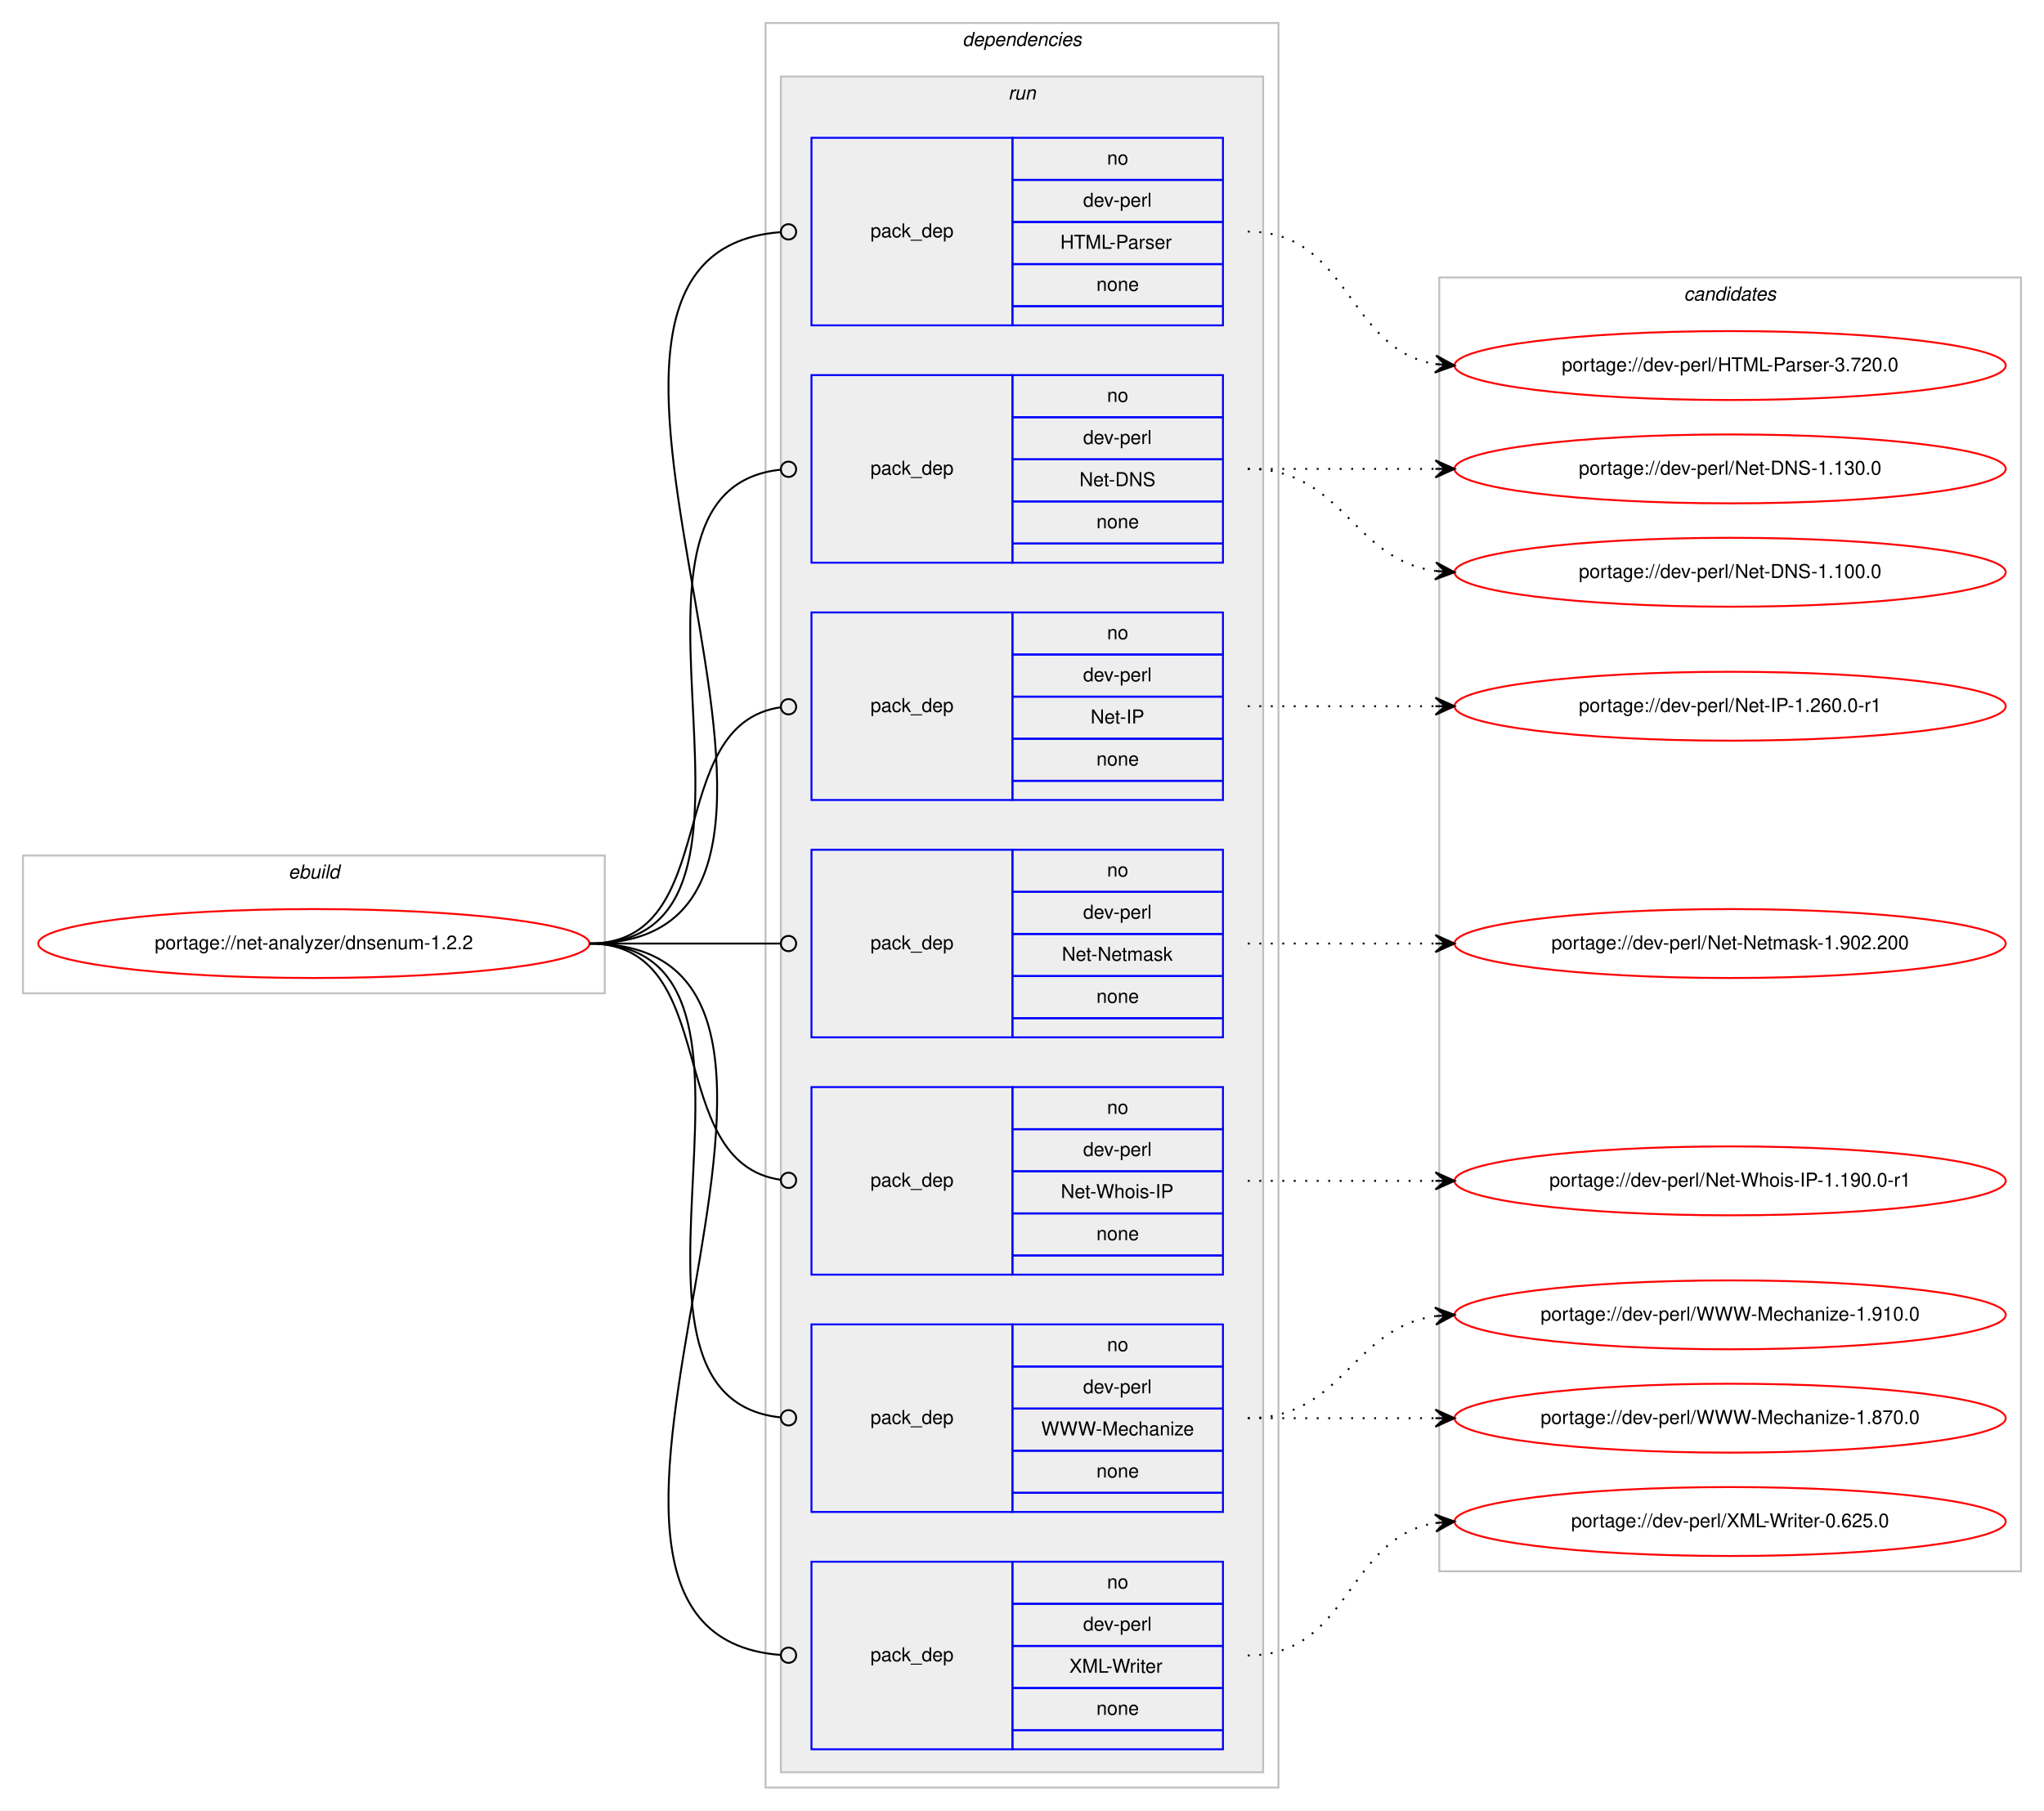
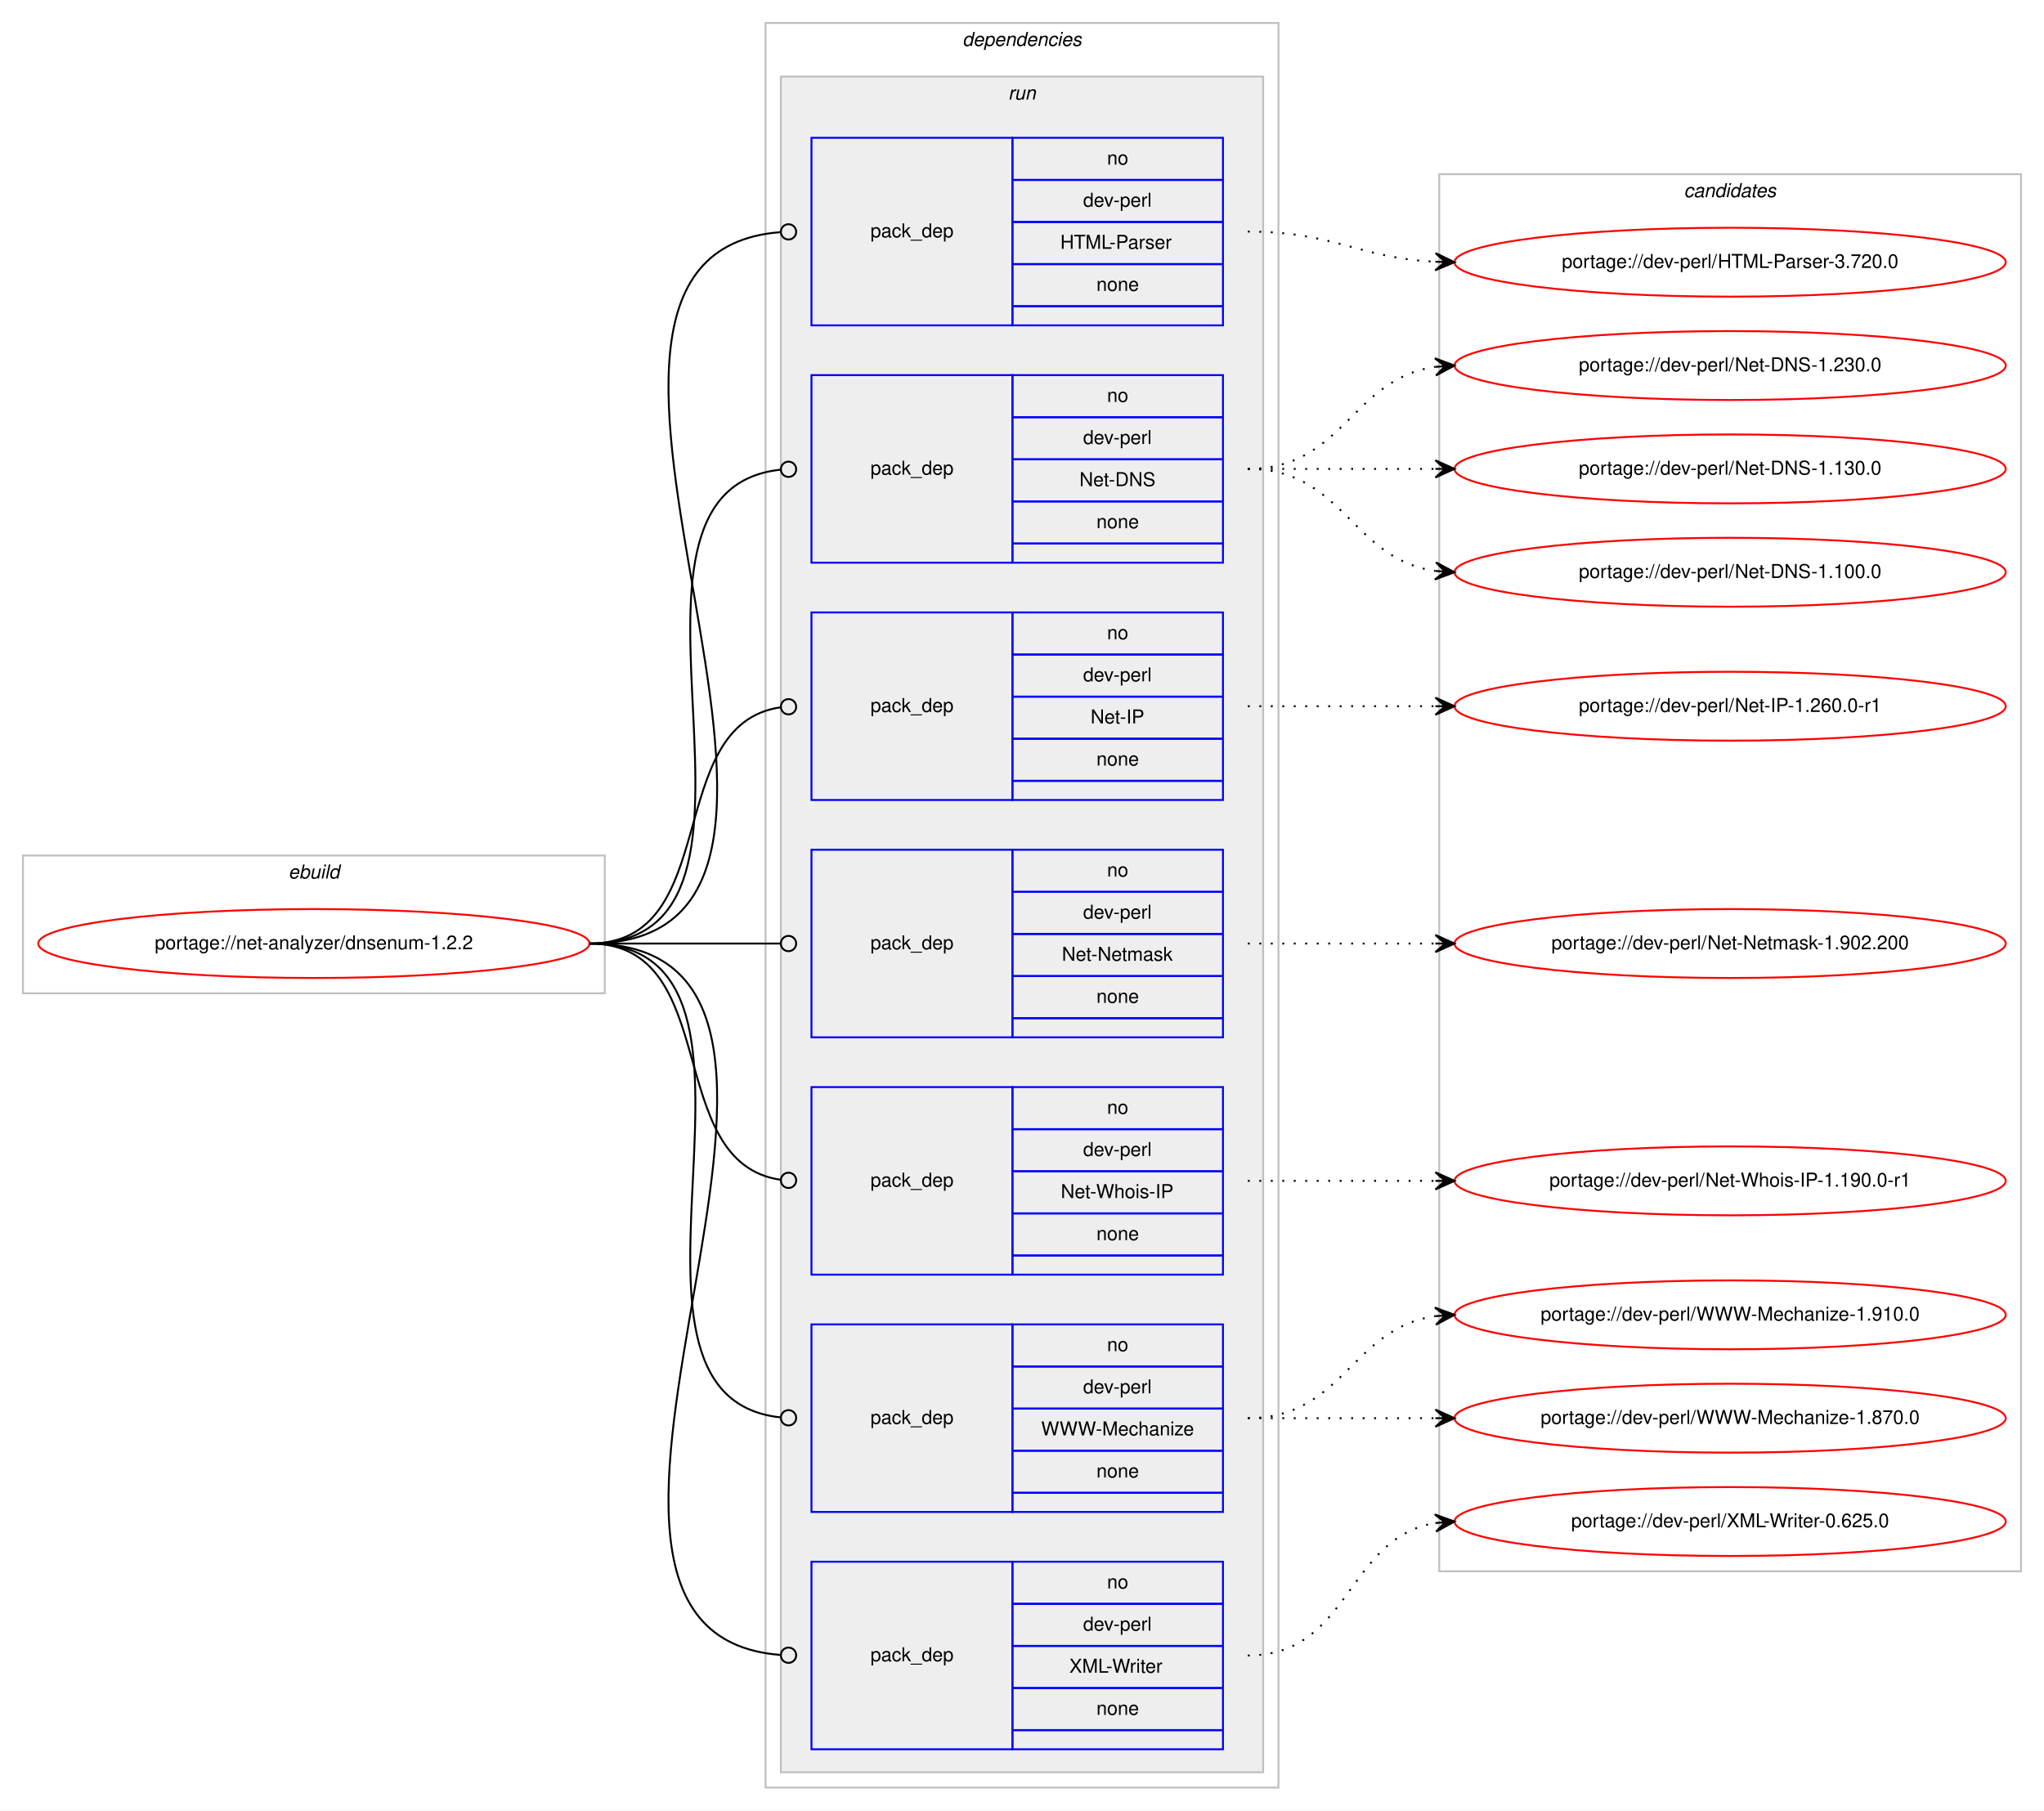
<svg xmlns="http://www.w3.org/2000/svg" xmlns:xlink="http://www.w3.org/1999/xlink" width="1068pt" height="946pt" viewBox="0.00 0.00 1068.00 946.00">
  <g id="graph0" class="graph" transform="scale(1 1) rotate(0) translate(4 942)">
    <polygon fill="#ffffff" stroke="transparent" points="-4,4 -4,-942 1064,-942 1064,4 -4,4" />
    <g id="clust1" class="cluster">
      <polygon fill="none" stroke="#c0c0c0" points="8,-423 8,-495 312,-495 312,-423 8,-423" />
      <text text-anchor="start" x="146.663" y="-483" font-family="Helvetica,sans-Serif" font-style="italic" font-size="10.00" fill="#000000">ebuild</text>
    </g>
    <g id="clust2" class="cluster">
      <polygon fill="none" stroke="#c0c0c0" points="396,-8 396,-930 664,-930 664,-8 396,-8" />
      <text text-anchor="start" x="498.875" y="-918" font-family="Helvetica,sans-Serif" font-style="italic" font-size="10.00" fill="#000000">dependencies</text>
    </g>
    <g id="clust5" class="cluster">
      <polygon fill="#eeeeee" stroke="#c0c0c0" points="404,-16 404,-902 656,-902 656,-16 404,-16" />
      <text text-anchor="start" x="522.777" y="-890" font-family="Helvetica,sans-Serif" font-style="italic" font-size="10.00" fill="#000000">run</text>
    </g>
    <g id="clust13" class="cluster">
-       <polygon fill="none" stroke="#c0c0c0" points="748,-121 748,-797 1052,-797 1052,-121 748,-121" />
-       <text text-anchor="start" x="875.824" y="-785" font-family="Helvetica,sans-Serif" font-style="italic" font-size="10.00" fill="#000000">candidates</text>
+       <polygon fill="none" stroke="#c0c0c0" points="748,-121 748,-851 1052,-851 1052,-121 748,-121" />
+       <text text-anchor="start" x="875.824" y="-839" font-family="Helvetica,sans-Serif" font-style="italic" font-size="10.00" fill="#000000">candidates</text>
    </g>
    <g id="node1" class="node">
      <g id="a_node1">
        <a xlink:href="../net-analyzer/dnsenum-1.2.2.svg" xlink:title="portage://net-analyzer/dnsenum-1.2.2">
          <ellipse fill="none" stroke="#ff0000" cx="160" cy="-449" rx="144" ry="18" />
          <text text-anchor="middle" x="160" y="-446" font-family="Helvetica,sans-Serif" font-size="10.00" fill="#000000">portage://net-analyzer/dnsenum-1.2.2</text>
        </a>
      </g>
    </g>
    <g id="node2" class="node">
      <polygon fill="none" stroke="#0000ff" points="420,-772 420,-870 525,-870 525,-772 420,-772" />
      <text text-anchor="start" x="450.823" y="-818" font-family="Helvetica,sans-Serif" font-size="10.00" fill="#000000">pack_dep</text>
      <polygon fill="none" stroke="#0000ff" points="525,-848 525,-870 635,-870 635,-848 525,-848" />
      <text text-anchor="start" x="574.441" y="-856" font-family="Helvetica,sans-Serif" font-size="10.00" fill="#000000">no</text>
      <polygon fill="none" stroke="#0000ff" points="525,-826 525,-848 635,-848 635,-826 525,-826" />
      <text text-anchor="start" x="561.943" y="-834" font-family="Helvetica,sans-Serif" font-size="10.00" fill="#000000">dev-perl</text>
      <polygon fill="none" stroke="#0000ff" points="525,-804 525,-826 635,-826 635,-804 525,-804" />
      <text text-anchor="start" x="550.005" y="-812" font-family="Helvetica,sans-Serif" font-size="10.00" fill="#000000">HTML-Parser</text>
      <polygon fill="none" stroke="#0000ff" points="525,-782 525,-804 635,-804 635,-782 525,-782" />
      <text text-anchor="start" x="568.882" y="-790" font-family="Helvetica,sans-Serif" font-size="10.00" fill="#000000">none</text>
      <polygon fill="none" stroke="#0000ff" points="525,-772 525,-782 635,-782 635,-772 525,-772" />
    </g>
    <g id="edge1" class="edge">
      <path fill="none" stroke="#000000" d="M304,-449C473.302,-449 247.574,-808.751 403.76,-820.696" />
      <ellipse fill="none" stroke="#000000" cx="408.003" cy="-820.852" rx="4" ry="4" />
    </g>
    <g id="node3" class="node">
      <polygon fill="none" stroke="#0000ff" points="420,-648 420,-746 525,-746 525,-648 420,-648" />
      <text text-anchor="start" x="450.823" y="-694" font-family="Helvetica,sans-Serif" font-size="10.00" fill="#000000">pack_dep</text>
      <polygon fill="none" stroke="#0000ff" points="525,-724 525,-746 635,-746 635,-724 525,-724" />
      <text text-anchor="start" x="574.441" y="-732" font-family="Helvetica,sans-Serif" font-size="10.00" fill="#000000">no</text>
      <polygon fill="none" stroke="#0000ff" points="525,-702 525,-724 635,-724 635,-702 525,-702" />
      <text text-anchor="start" x="561.943" y="-710" font-family="Helvetica,sans-Serif" font-size="10.00" fill="#000000">dev-perl</text>
      <polygon fill="none" stroke="#0000ff" points="525,-680 525,-702 635,-702 635,-680 525,-680" />
      <text text-anchor="start" x="560.004" y="-688" font-family="Helvetica,sans-Serif" font-size="10.00" fill="#000000">Net-DNS</text>
      <polygon fill="none" stroke="#0000ff" points="525,-658 525,-680 635,-680 635,-658 525,-658" />
      <text text-anchor="start" x="568.882" y="-666" font-family="Helvetica,sans-Serif" font-size="10.00" fill="#000000">none</text>
      <polygon fill="none" stroke="#0000ff" points="525,-648 525,-658 635,-658 635,-648 525,-648" />
    </g>
    <g id="edge2" class="edge">
      <path fill="none" stroke="#000000" d="M304,-449C421.403,-449 297.849,-685.511 403.957,-696.598" />
      <ellipse fill="none" stroke="#000000" cx="408.005" cy="-696.8" rx="4" ry="4" />
    </g>
    <g id="node4" class="node">
      <polygon fill="none" stroke="#0000ff" points="420,-524 420,-622 525,-622 525,-524 420,-524" />
      <text text-anchor="start" x="450.823" y="-570" font-family="Helvetica,sans-Serif" font-size="10.00" fill="#000000">pack_dep</text>
      <polygon fill="none" stroke="#0000ff" points="525,-600 525,-622 635,-622 635,-600 525,-600" />
      <text text-anchor="start" x="574.441" y="-608" font-family="Helvetica,sans-Serif" font-size="10.00" fill="#000000">no</text>
      <polygon fill="none" stroke="#0000ff" points="525,-578 525,-600 635,-600 635,-578 525,-578" />
      <text text-anchor="start" x="561.943" y="-586" font-family="Helvetica,sans-Serif" font-size="10.00" fill="#000000">dev-perl</text>
      <polygon fill="none" stroke="#0000ff" points="525,-556 525,-578 635,-578 635,-556 525,-556" />
      <text text-anchor="start" x="565.833" y="-564" font-family="Helvetica,sans-Serif" font-size="10.00" fill="#000000">Net-IP</text>
      <polygon fill="none" stroke="#0000ff" points="525,-534 525,-556 635,-556 635,-534 525,-534" />
      <text text-anchor="start" x="568.882" y="-542" font-family="Helvetica,sans-Serif" font-size="10.00" fill="#000000">none</text>
      <polygon fill="none" stroke="#0000ff" points="525,-524 525,-534 635,-534 635,-524 525,-524" />
    </g>
    <g id="edge3" class="edge">
      <path fill="none" stroke="#000000" d="M304,-449C374.229,-449 341.728,-563.502 403.932,-572.447" />
      <ellipse fill="none" stroke="#000000" cx="408.009" cy="-572.726" rx="4" ry="4" />
    </g>
    <g id="node5" class="node">
      <polygon fill="none" stroke="#0000ff" points="420,-400 420,-498 525,-498 525,-400 420,-400" />
      <text text-anchor="start" x="450.823" y="-446" font-family="Helvetica,sans-Serif" font-size="10.00" fill="#000000">pack_dep</text>
      <polygon fill="none" stroke="#0000ff" points="525,-476 525,-498 635,-498 635,-476 525,-476" />
      <text text-anchor="start" x="574.441" y="-484" font-family="Helvetica,sans-Serif" font-size="10.00" fill="#000000">no</text>
      <polygon fill="none" stroke="#0000ff" points="525,-454 525,-476 635,-476 635,-454 525,-454" />
      <text text-anchor="start" x="561.943" y="-462" font-family="Helvetica,sans-Serif" font-size="10.00" fill="#000000">dev-perl</text>
      <polygon fill="none" stroke="#0000ff" points="525,-432 525,-454 635,-454 635,-432 525,-432" />
      <text text-anchor="start" x="550.835" y="-440" font-family="Helvetica,sans-Serif" font-size="10.00" fill="#000000">Net-Netmask</text>
      <polygon fill="none" stroke="#0000ff" points="525,-410 525,-432 635,-432 635,-410 525,-410" />
      <text text-anchor="start" x="568.882" y="-418" font-family="Helvetica,sans-Serif" font-size="10.00" fill="#000000">none</text>
      <polygon fill="none" stroke="#0000ff" points="525,-400 525,-410 635,-410 635,-400 525,-400" />
    </g>
    <g id="edge4" class="edge">
      <path fill="none" stroke="#000000" d="M304,-449C349.188,-449 362.47,-449 403.919,-449" />
      <ellipse fill="none" stroke="#000000" cx="408" cy="-449" rx="4" ry="4" />
    </g>
    <g id="node6" class="node">
      <polygon fill="none" stroke="#0000ff" points="420,-276 420,-374 525,-374 525,-276 420,-276" />
      <text text-anchor="start" x="450.823" y="-322" font-family="Helvetica,sans-Serif" font-size="10.00" fill="#000000">pack_dep</text>
      <polygon fill="none" stroke="#0000ff" points="525,-352 525,-374 635,-374 635,-352 525,-352" />
      <text text-anchor="start" x="574.441" y="-360" font-family="Helvetica,sans-Serif" font-size="10.00" fill="#000000">no</text>
      <polygon fill="none" stroke="#0000ff" points="525,-330 525,-352 635,-352 635,-330 525,-330" />
      <text text-anchor="start" x="561.943" y="-338" font-family="Helvetica,sans-Serif" font-size="10.00" fill="#000000">dev-perl</text>
      <polygon fill="none" stroke="#0000ff" points="525,-308 525,-330 635,-330 635,-308 525,-308" />
      <text text-anchor="start" x="550.28" y="-316" font-family="Helvetica,sans-Serif" font-size="10.00" fill="#000000">Net-Whois-IP</text>
      <polygon fill="none" stroke="#0000ff" points="525,-286 525,-308 635,-308 635,-286 525,-286" />
      <text text-anchor="start" x="568.882" y="-294" font-family="Helvetica,sans-Serif" font-size="10.00" fill="#000000">none</text>
      <polygon fill="none" stroke="#0000ff" points="525,-276 525,-286 635,-286 635,-276 525,-276" />
    </g>
    <g id="edge5" class="edge">
      <path fill="none" stroke="#000000" d="M304,-449C374.229,-449 341.728,-334.498 403.932,-325.553" />
      <ellipse fill="none" stroke="#000000" cx="408.009" cy="-325.274" rx="4" ry="4" />
    </g>
    <g id="node7" class="node">
      <polygon fill="none" stroke="#0000ff" points="420,-152 420,-250 525,-250 525,-152 420,-152" />
      <text text-anchor="start" x="450.823" y="-198" font-family="Helvetica,sans-Serif" font-size="10.00" fill="#000000">pack_dep</text>
      <polygon fill="none" stroke="#0000ff" points="525,-228 525,-250 635,-250 635,-228 525,-228" />
      <text text-anchor="start" x="574.441" y="-236" font-family="Helvetica,sans-Serif" font-size="10.00" fill="#000000">no</text>
      <polygon fill="none" stroke="#0000ff" points="525,-206 525,-228 635,-228 635,-206 525,-206" />
      <text text-anchor="start" x="561.943" y="-214" font-family="Helvetica,sans-Serif" font-size="10.00" fill="#000000">dev-perl</text>
      <polygon fill="none" stroke="#0000ff" points="525,-184 525,-206 635,-206 635,-184 525,-184" />
      <text text-anchor="start" x="540.005" y="-192" font-family="Helvetica,sans-Serif" font-size="10.00" fill="#000000">WWW-Mechanize</text>
      <polygon fill="none" stroke="#0000ff" points="525,-162 525,-184 635,-184 635,-162 525,-162" />
      <text text-anchor="start" x="568.882" y="-170" font-family="Helvetica,sans-Serif" font-size="10.00" fill="#000000">none</text>
      <polygon fill="none" stroke="#0000ff" points="525,-152 525,-162 635,-162 635,-152 525,-152" />
    </g>
    <g id="edge6" class="edge">
      <path fill="none" stroke="#000000" d="M304,-449C421.403,-449 297.849,-212.489 403.957,-201.402" />
      <ellipse fill="none" stroke="#000000" cx="408.005" cy="-201.2" rx="4" ry="4" />
    </g>
    <g id="node8" class="node">
      <polygon fill="none" stroke="#0000ff" points="420,-28 420,-126 525,-126 525,-28 420,-28" />
      <text text-anchor="start" x="450.823" y="-74" font-family="Helvetica,sans-Serif" font-size="10.00" fill="#000000">pack_dep</text>
      <polygon fill="none" stroke="#0000ff" points="525,-104 525,-126 635,-126 635,-104 525,-104" />
      <text text-anchor="start" x="574.441" y="-112" font-family="Helvetica,sans-Serif" font-size="10.00" fill="#000000">no</text>
      <polygon fill="none" stroke="#0000ff" points="525,-82 525,-104 635,-104 635,-82 525,-82" />
      <text text-anchor="start" x="561.943" y="-90" font-family="Helvetica,sans-Serif" font-size="10.00" fill="#000000">dev-perl</text>
      <polygon fill="none" stroke="#0000ff" points="525,-60 525,-82 635,-82 635,-60 525,-60" />
      <text text-anchor="start" x="554.73" y="-68" font-family="Helvetica,sans-Serif" font-size="10.00" fill="#000000">XML-Writer</text>
      <polygon fill="none" stroke="#0000ff" points="525,-38 525,-60 635,-60 635,-38 525,-38" />
      <text text-anchor="start" x="568.882" y="-46" font-family="Helvetica,sans-Serif" font-size="10.00" fill="#000000">none</text>
      <polygon fill="none" stroke="#0000ff" points="525,-28 525,-38 635,-38 635,-28 525,-28" />
    </g>
    <g id="edge7" class="edge">
      <path fill="none" stroke="#000000" d="M304,-449C473.302,-449 247.574,-89.249 403.76,-77.304" />
      <ellipse fill="none" stroke="#000000" cx="408.003" cy="-77.148" rx="4" ry="4" />
    </g>
    <g id="node9" class="node">
      <g id="a_node9">
        <a xlink:href="../dev-perl/HTML-Parser-3.720.0.svg" xlink:title="portage://dev-perl/HTML-Parser-3.720.0">
-           <ellipse fill="none" stroke="#ff0000" cx="900" cy="-751" rx="144" ry="18" />
-           <text text-anchor="middle" x="900" y="-748" font-family="Helvetica,sans-Serif" font-size="10.00" fill="#000000">portage://dev-perl/HTML-Parser-3.720.0</text>
+           <ellipse fill="none" stroke="#ff0000" cx="900" cy="-805" rx="144" ry="18" />
+           <text text-anchor="middle" x="900" y="-802" font-family="Helvetica,sans-Serif" font-size="10.00" fill="#000000">portage://dev-perl/HTML-Parser-3.720.0</text>
        </a>
      </g>
    </g>
    <g id="edge8" class="edge">
-       <path fill="none" stroke="#000000" stroke-dasharray="1,5" d="M648,-821C701.625,-821 699.351,-759.477 745.989,-751.786" />
-       <polygon fill="#000000" stroke="#000000" points="756,-751 746.383,-756.269 751.015,-751.391 746.031,-751.783 746.031,-751.783 746.031,-751.783 751.015,-751.391 745.678,-747.297 756,-751 756,-751" />
+       <path fill="none" stroke="#000000" stroke-dasharray="1,5" d="M648,-821C692.923,-821 705.643,-807.287 745.786,-805.251" />
+       <polygon fill="#000000" stroke="#000000" points="756,-805 746.114,-809.745 751.001,-805.123 746.003,-805.246 746.003,-805.246 746.003,-805.246 751.001,-805.123 745.892,-800.747 756,-805 756,-805" />
    </g>
    <g id="node10" class="node">
      <g id="a_node10">
+         <a xlink:href="../dev-perl/Net-DNS-1.230.0.svg" xlink:title="portage://dev-perl/Net-DNS-1.230.0">
+           <ellipse fill="none" stroke="#ff0000" cx="900" cy="-751" rx="144" ry="18" />
+           <text text-anchor="middle" x="900" y="-748" font-family="Helvetica,sans-Serif" font-size="10.00" fill="#000000">portage://dev-perl/Net-DNS-1.230.0</text>
+         </a>
+       </g>
+     </g>
+     <g id="edge9" class="edge">
+       <path fill="none" stroke="#000000" stroke-dasharray="1,5" d="M648,-697C698.102,-697 702.012,-744.066 745.979,-750.317" />
+       <polygon fill="#000000" stroke="#000000" points="756,-751 745.717,-754.81 751.012,-750.66 746.023,-750.32 746.023,-750.32 746.023,-750.32 751.012,-750.66 746.329,-745.831 756,-751 756,-751" />
+     </g>
+     <g id="node11" class="node">
+       <g id="a_node11">
        <a xlink:href="../dev-perl/Net-DNS-1.130.0.svg" xlink:title="portage://dev-perl/Net-DNS-1.130.0">
          <ellipse fill="none" stroke="#ff0000" cx="900" cy="-697" rx="144" ry="18" />
          <text text-anchor="middle" x="900" y="-694" font-family="Helvetica,sans-Serif" font-size="10.00" fill="#000000">portage://dev-perl/Net-DNS-1.130.0</text>
        </a>
      </g>
    </g>
-     <g id="edge9" class="edge">
+     <g id="edge10" class="edge">
      <path fill="none" stroke="#000000" stroke-dasharray="1,5" d="M648,-697C692.438,-697 706.02,-697 745.878,-697" />
      <polygon fill="#000000" stroke="#000000" points="756,-697 746,-701.5 751,-697 746,-697 746,-697 746,-697 751,-697 746,-692.5 756,-697 756,-697" />
    </g>
-     <g id="node11" class="node">
-       <g id="a_node11">
+     <g id="node12" class="node">
+       <g id="a_node12">
        <a xlink:href="../dev-perl/Net-DNS-1.100.0.svg" xlink:title="portage://dev-perl/Net-DNS-1.100.0">
          <ellipse fill="none" stroke="#ff0000" cx="900" cy="-643" rx="144" ry="18" />
          <text text-anchor="middle" x="900" y="-640" font-family="Helvetica,sans-Serif" font-size="10.00" fill="#000000">portage://dev-perl/Net-DNS-1.100.0</text>
        </a>
      </g>
    </g>
-     <g id="edge10" class="edge">
+     <g id="edge11" class="edge">
      <path fill="none" stroke="#000000" stroke-dasharray="1,5" d="M648,-697C698.102,-697 702.012,-649.934 745.979,-643.683" />
      <polygon fill="#000000" stroke="#000000" points="756,-643 746.329,-648.169 751.012,-643.34 746.023,-643.68 746.023,-643.68 746.023,-643.68 751.012,-643.34 745.717,-639.19 756,-643 756,-643" />
    </g>
-     <g id="node12" class="node">
-       <g id="a_node12">
+     <g id="node13" class="node">
+       <g id="a_node13">
        <a xlink:href="../dev-perl/Net-IP-1.260.0-r1.svg" xlink:title="portage://dev-perl/Net-IP-1.260.0-r1">
          <ellipse fill="none" stroke="#ff0000" cx="900" cy="-573" rx="144" ry="18" />
          <text text-anchor="middle" x="900" y="-570" font-family="Helvetica,sans-Serif" font-size="10.00" fill="#000000">portage://dev-perl/Net-IP-1.260.0-r1</text>
        </a>
      </g>
    </g>
-     <g id="edge11" class="edge">
+     <g id="edge12" class="edge">
      <path fill="none" stroke="#000000" stroke-dasharray="1,5" d="M648,-573C692.438,-573 706.02,-573 745.878,-573" />
      <polygon fill="#000000" stroke="#000000" points="756,-573 746,-577.5 751,-573 746,-573 746,-573 746,-573 751,-573 746,-568.5 756,-573 756,-573" />
    </g>
-     <g id="node13" class="node">
-       <g id="a_node13">
+     <g id="node14" class="node">
+       <g id="a_node14">
        <a xlink:href="../dev-perl/Net-Netmask-1.902.200.svg" xlink:title="portage://dev-perl/Net-Netmask-1.902.200">
          <ellipse fill="none" stroke="#ff0000" cx="900" cy="-449" rx="144" ry="18" />
          <text text-anchor="middle" x="900" y="-446" font-family="Helvetica,sans-Serif" font-size="10.00" fill="#000000">portage://dev-perl/Net-Netmask-1.902.200</text>
        </a>
      </g>
    </g>
-     <g id="edge12" class="edge">
+     <g id="edge13" class="edge">
      <path fill="none" stroke="#000000" stroke-dasharray="1,5" d="M648,-449C692.438,-449 706.02,-449 745.878,-449" />
      <polygon fill="#000000" stroke="#000000" points="756,-449 746,-453.5 751,-449 746,-449 746,-449 746,-449 751,-449 746,-444.5 756,-449 756,-449" />
    </g>
-     <g id="node14" class="node">
-       <g id="a_node14">
+     <g id="node15" class="node">
+       <g id="a_node15">
        <a xlink:href="../dev-perl/Net-Whois-IP-1.190.0-r1.svg" xlink:title="portage://dev-perl/Net-Whois-IP-1.190.0-r1">
          <ellipse fill="none" stroke="#ff0000" cx="900" cy="-325" rx="144" ry="18" />
          <text text-anchor="middle" x="900" y="-322" font-family="Helvetica,sans-Serif" font-size="10.00" fill="#000000">portage://dev-perl/Net-Whois-IP-1.190.0-r1</text>
        </a>
      </g>
    </g>
-     <g id="edge13" class="edge">
+     <g id="edge14" class="edge">
      <path fill="none" stroke="#000000" stroke-dasharray="1,5" d="M648,-325C692.438,-325 706.02,-325 745.878,-325" />
      <polygon fill="#000000" stroke="#000000" points="756,-325 746,-329.5 751,-325 746,-325 746,-325 746,-325 751,-325 746,-320.5 756,-325 756,-325" />
    </g>
-     <g id="node15" class="node">
-       <g id="a_node15">
+     <g id="node16" class="node">
+       <g id="a_node16">
        <a xlink:href="../dev-perl/WWW-Mechanize-1.910.0.svg" xlink:title="portage://dev-perl/WWW-Mechanize-1.910.0">
          <ellipse fill="none" stroke="#ff0000" cx="900" cy="-255" rx="144" ry="18" />
          <text text-anchor="middle" x="900" y="-252" font-family="Helvetica,sans-Serif" font-size="10.00" fill="#000000">portage://dev-perl/WWW-Mechanize-1.910.0</text>
        </a>
      </g>
    </g>
-     <g id="edge14" class="edge">
+     <g id="edge15" class="edge">
      <path fill="none" stroke="#000000" stroke-dasharray="1,5" d="M648,-201C698.102,-201 702.012,-248.066 745.979,-254.317" />
      <polygon fill="#000000" stroke="#000000" points="756,-255 745.717,-258.81 751.012,-254.66 746.023,-254.32 746.023,-254.32 746.023,-254.32 751.012,-254.66 746.329,-249.831 756,-255 756,-255" />
    </g>
-     <g id="node16" class="node">
-       <g id="a_node16">
+     <g id="node17" class="node">
+       <g id="a_node17">
        <a xlink:href="../dev-perl/WWW-Mechanize-1.870.0.svg" xlink:title="portage://dev-perl/WWW-Mechanize-1.870.0">
          <ellipse fill="none" stroke="#ff0000" cx="900" cy="-201" rx="144" ry="18" />
          <text text-anchor="middle" x="900" y="-198" font-family="Helvetica,sans-Serif" font-size="10.00" fill="#000000">portage://dev-perl/WWW-Mechanize-1.870.0</text>
        </a>
      </g>
    </g>
-     <g id="edge15" class="edge">
+     <g id="edge16" class="edge">
      <path fill="none" stroke="#000000" stroke-dasharray="1,5" d="M648,-201C692.438,-201 706.02,-201 745.878,-201" />
      <polygon fill="#000000" stroke="#000000" points="756,-201 746,-205.5 751,-201 746,-201 746,-201 746,-201 751,-201 746,-196.5 756,-201 756,-201" />
    </g>
-     <g id="node17" class="node">
-       <g id="a_node17">
+     <g id="node18" class="node">
+       <g id="a_node18">
        <a xlink:href="../dev-perl/XML-Writer-0.625.0.svg" xlink:title="portage://dev-perl/XML-Writer-0.625.0">
          <ellipse fill="none" stroke="#ff0000" cx="900" cy="-147" rx="144" ry="18" />
          <text text-anchor="middle" x="900" y="-144" font-family="Helvetica,sans-Serif" font-size="10.00" fill="#000000">portage://dev-perl/XML-Writer-0.625.0</text>
        </a>
      </g>
    </g>
-     <g id="edge16" class="edge">
+     <g id="edge17" class="edge">
      <path fill="none" stroke="#000000" stroke-dasharray="1,5" d="M648,-77C701.625,-77 699.351,-138.523 745.989,-146.214" />
      <polygon fill="#000000" stroke="#000000" points="756,-147 745.678,-150.703 751.015,-146.608 746.031,-146.217 746.031,-146.217 746.031,-146.217 751.015,-146.608 746.383,-141.731 756,-147 756,-147" />
    </g>
  </g>
</svg>
